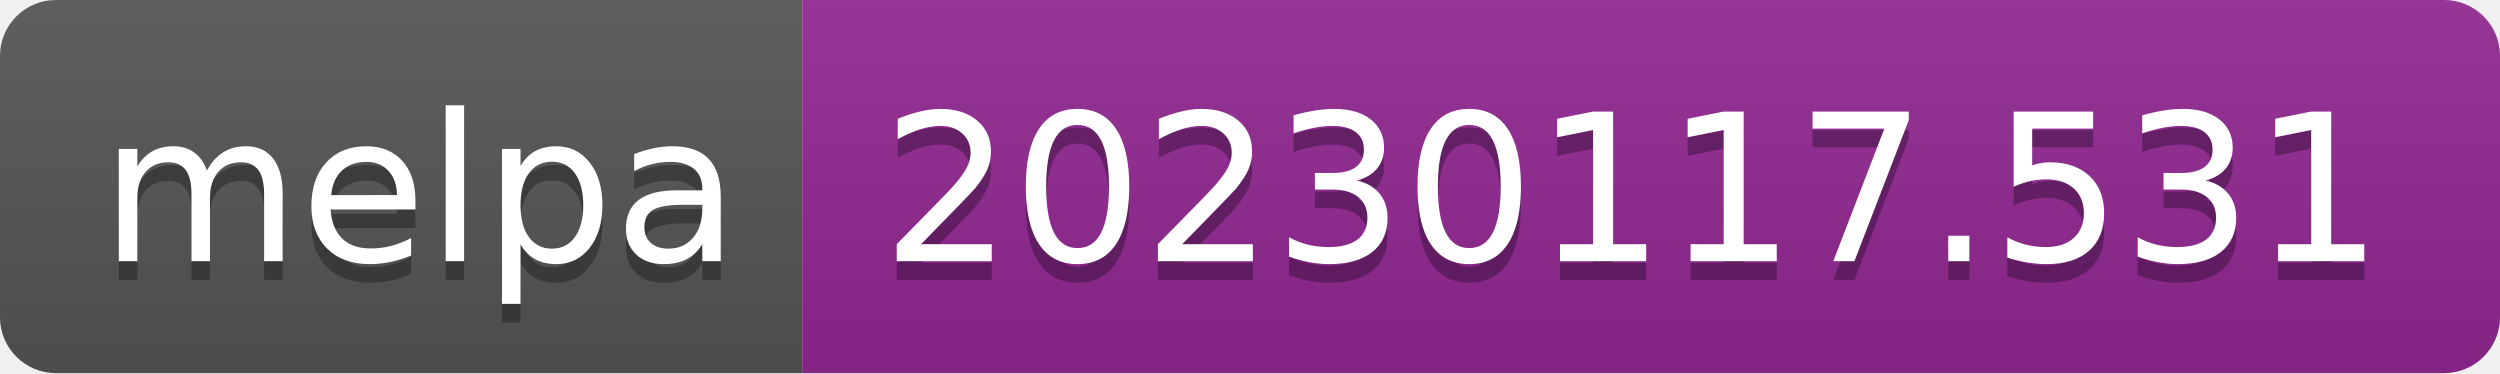
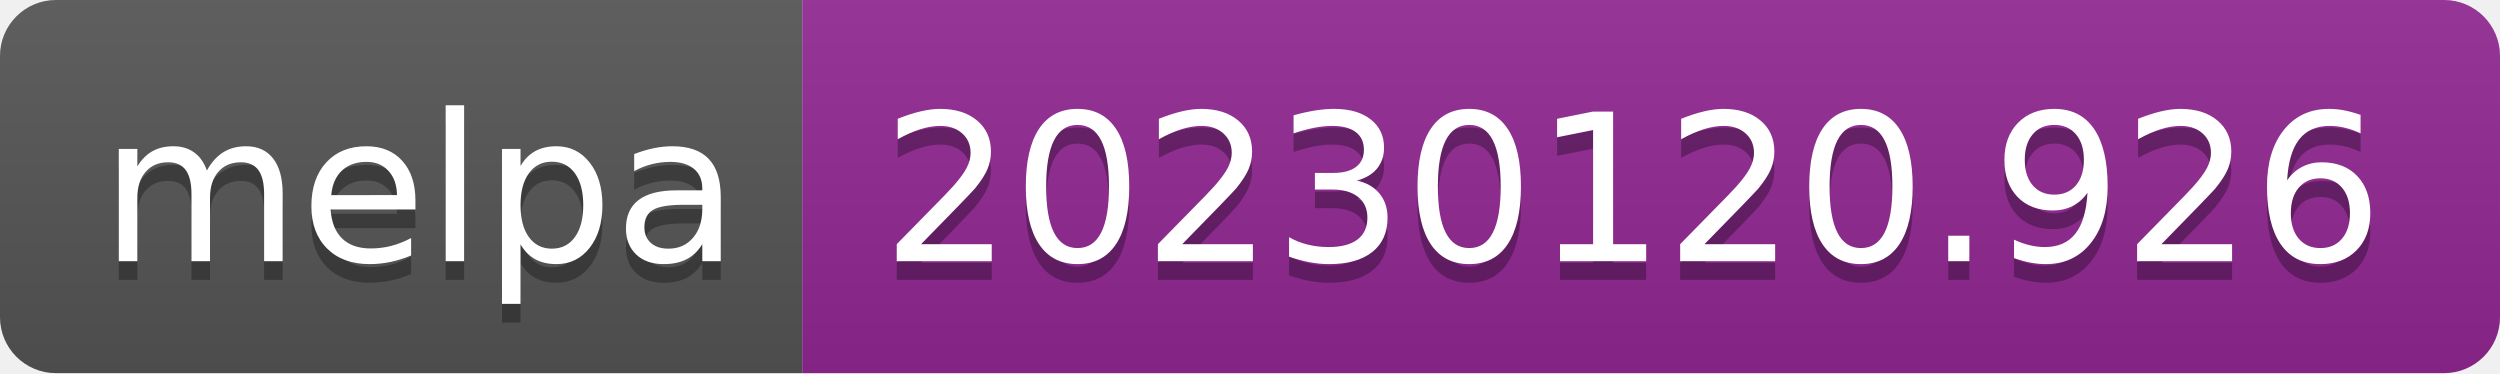
- <svg xmlns="http://www.w3.org/2000/svg" width="134" height="20" role="img" aria-label="melpa: 20230117.531">
+ <svg xmlns="http://www.w3.org/2000/svg" width="134" height="20" role="img" aria-label="melpa: 20230120.926">
  <linearGradient id="s" x2="0" y2="100%">
    <stop offset="0" stop-color="#bbb" stop-opacity=".1" />
    <stop offset="1" stop-opacity=".1" />
  </linearGradient>
  <clipPath id="r">
    <rect width="134" height="20" rx="3" fill="#fff" />
  </clipPath>
  <g clip-path="url(#r)">
    <rect width="43" height="20" fill="#555" />
    <rect x="43" width="91" height="20" fill="#922793" />
    <rect width="134" height="20" fill="url(#s)" />
  </g>
  <g fill="#fff" text-anchor="middle" font-family="Verdana,Geneva,DejaVu Sans,sans-serif" text-rendering="geometricPrecision" font-size="110">
    <text aria-hidden="true" x="225" y="150" fill="#010101" fill-opacity=".3" transform="scale(.1)" textLength="330">melpa</text>
    <text x="225" y="140" transform="scale(.1)" fill="#fff" textLength="330">melpa</text>
-     <text aria-hidden="true" x="875" y="150" fill="#010101" fill-opacity=".3" transform="scale(.1)" textLength="810">20230117.531</text>
-     <text x="875" y="140" transform="scale(.1)" fill="#fff" textLength="810">20230117.531</text>
+     <text aria-hidden="true" x="875" y="150" fill="#010101" fill-opacity=".3" transform="scale(.1)" textLength="810">20230120.926</text>
+     <text x="875" y="140" transform="scale(.1)" fill="#fff" textLength="810">20230120.926</text>
  </g>
</svg>
